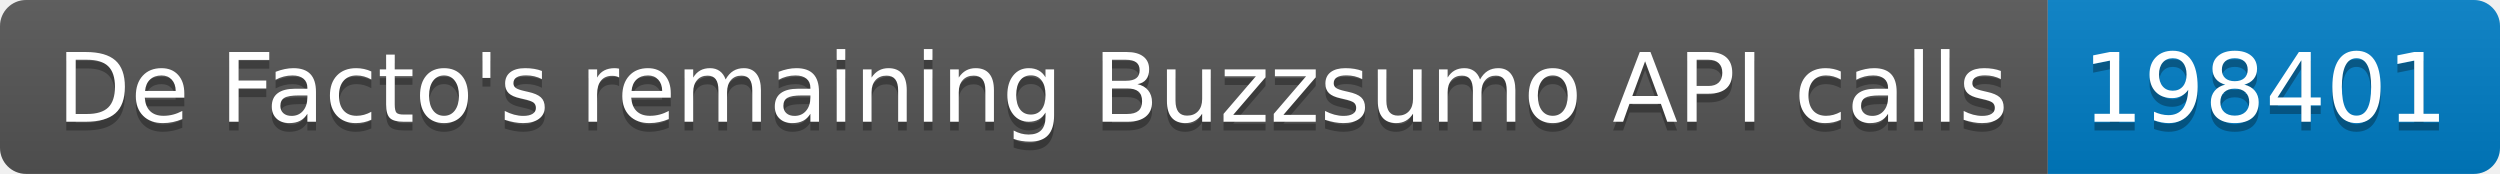
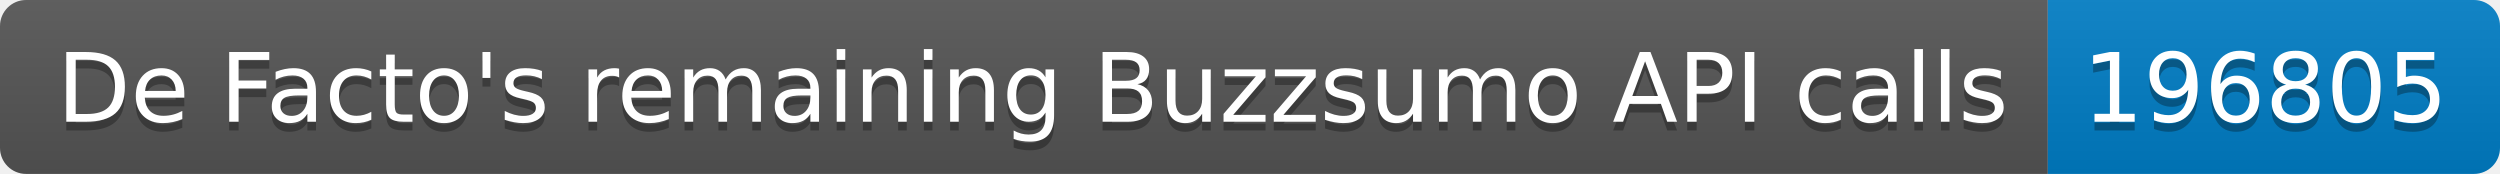
<svg xmlns="http://www.w3.org/2000/svg" width="287.5" height="20">
  <linearGradient id="smooth" x2="0" y2="100%">
    <stop offset="0" stop-color="#bbb" stop-opacity=".1" />
    <stop offset="1" stop-opacity=".1" />
  </linearGradient>
  <clipPath id="round">
    <rect width="287.5" height="20" rx="3" fill="#fff" />
  </clipPath>
  <g clip-path="url(#round)">
    <rect width="235.5" height="20" fill="#555" />
    <rect x="235.5" width="52.0" height="20" fill="#007ec6" />
    <rect width="287.5" height="20" fill="url(#smooth)" />
  </g>
  <g fill="#fff" text-anchor="middle" font-family="DejaVu Sans,Verdana,Geneva,sans-serif" font-size="110">
    <text x="1187.5" y="150" fill="#010101" fill-opacity=".3" transform="scale(0.1)" textLength="2255.0" lengthAdjust="spacing">De Facto's remaining Buzzsumo API calls</text>
    <text x="1187.5" y="140" transform="scale(0.1)" textLength="2255.0" lengthAdjust="spacing">De Facto's remaining Buzzsumo API calls</text>
-     <text x="2605.0" y="150" fill="#010101" fill-opacity=".3" transform="scale(0.1)" textLength="420.0" lengthAdjust="spacing">198401</text>
-     <text x="2605.0" y="140" transform="scale(0.1)" textLength="420.0" lengthAdjust="spacing">198401</text>
+     <text x="2605.0" y="150" fill="#010101" fill-opacity=".3" transform="scale(0.1)" textLength="420.0" lengthAdjust="spacing">196805</text>
+     <text x="2605.0" y="140" transform="scale(0.1)" textLength="420.0" lengthAdjust="spacing">196805</text>
  </g>
</svg>
